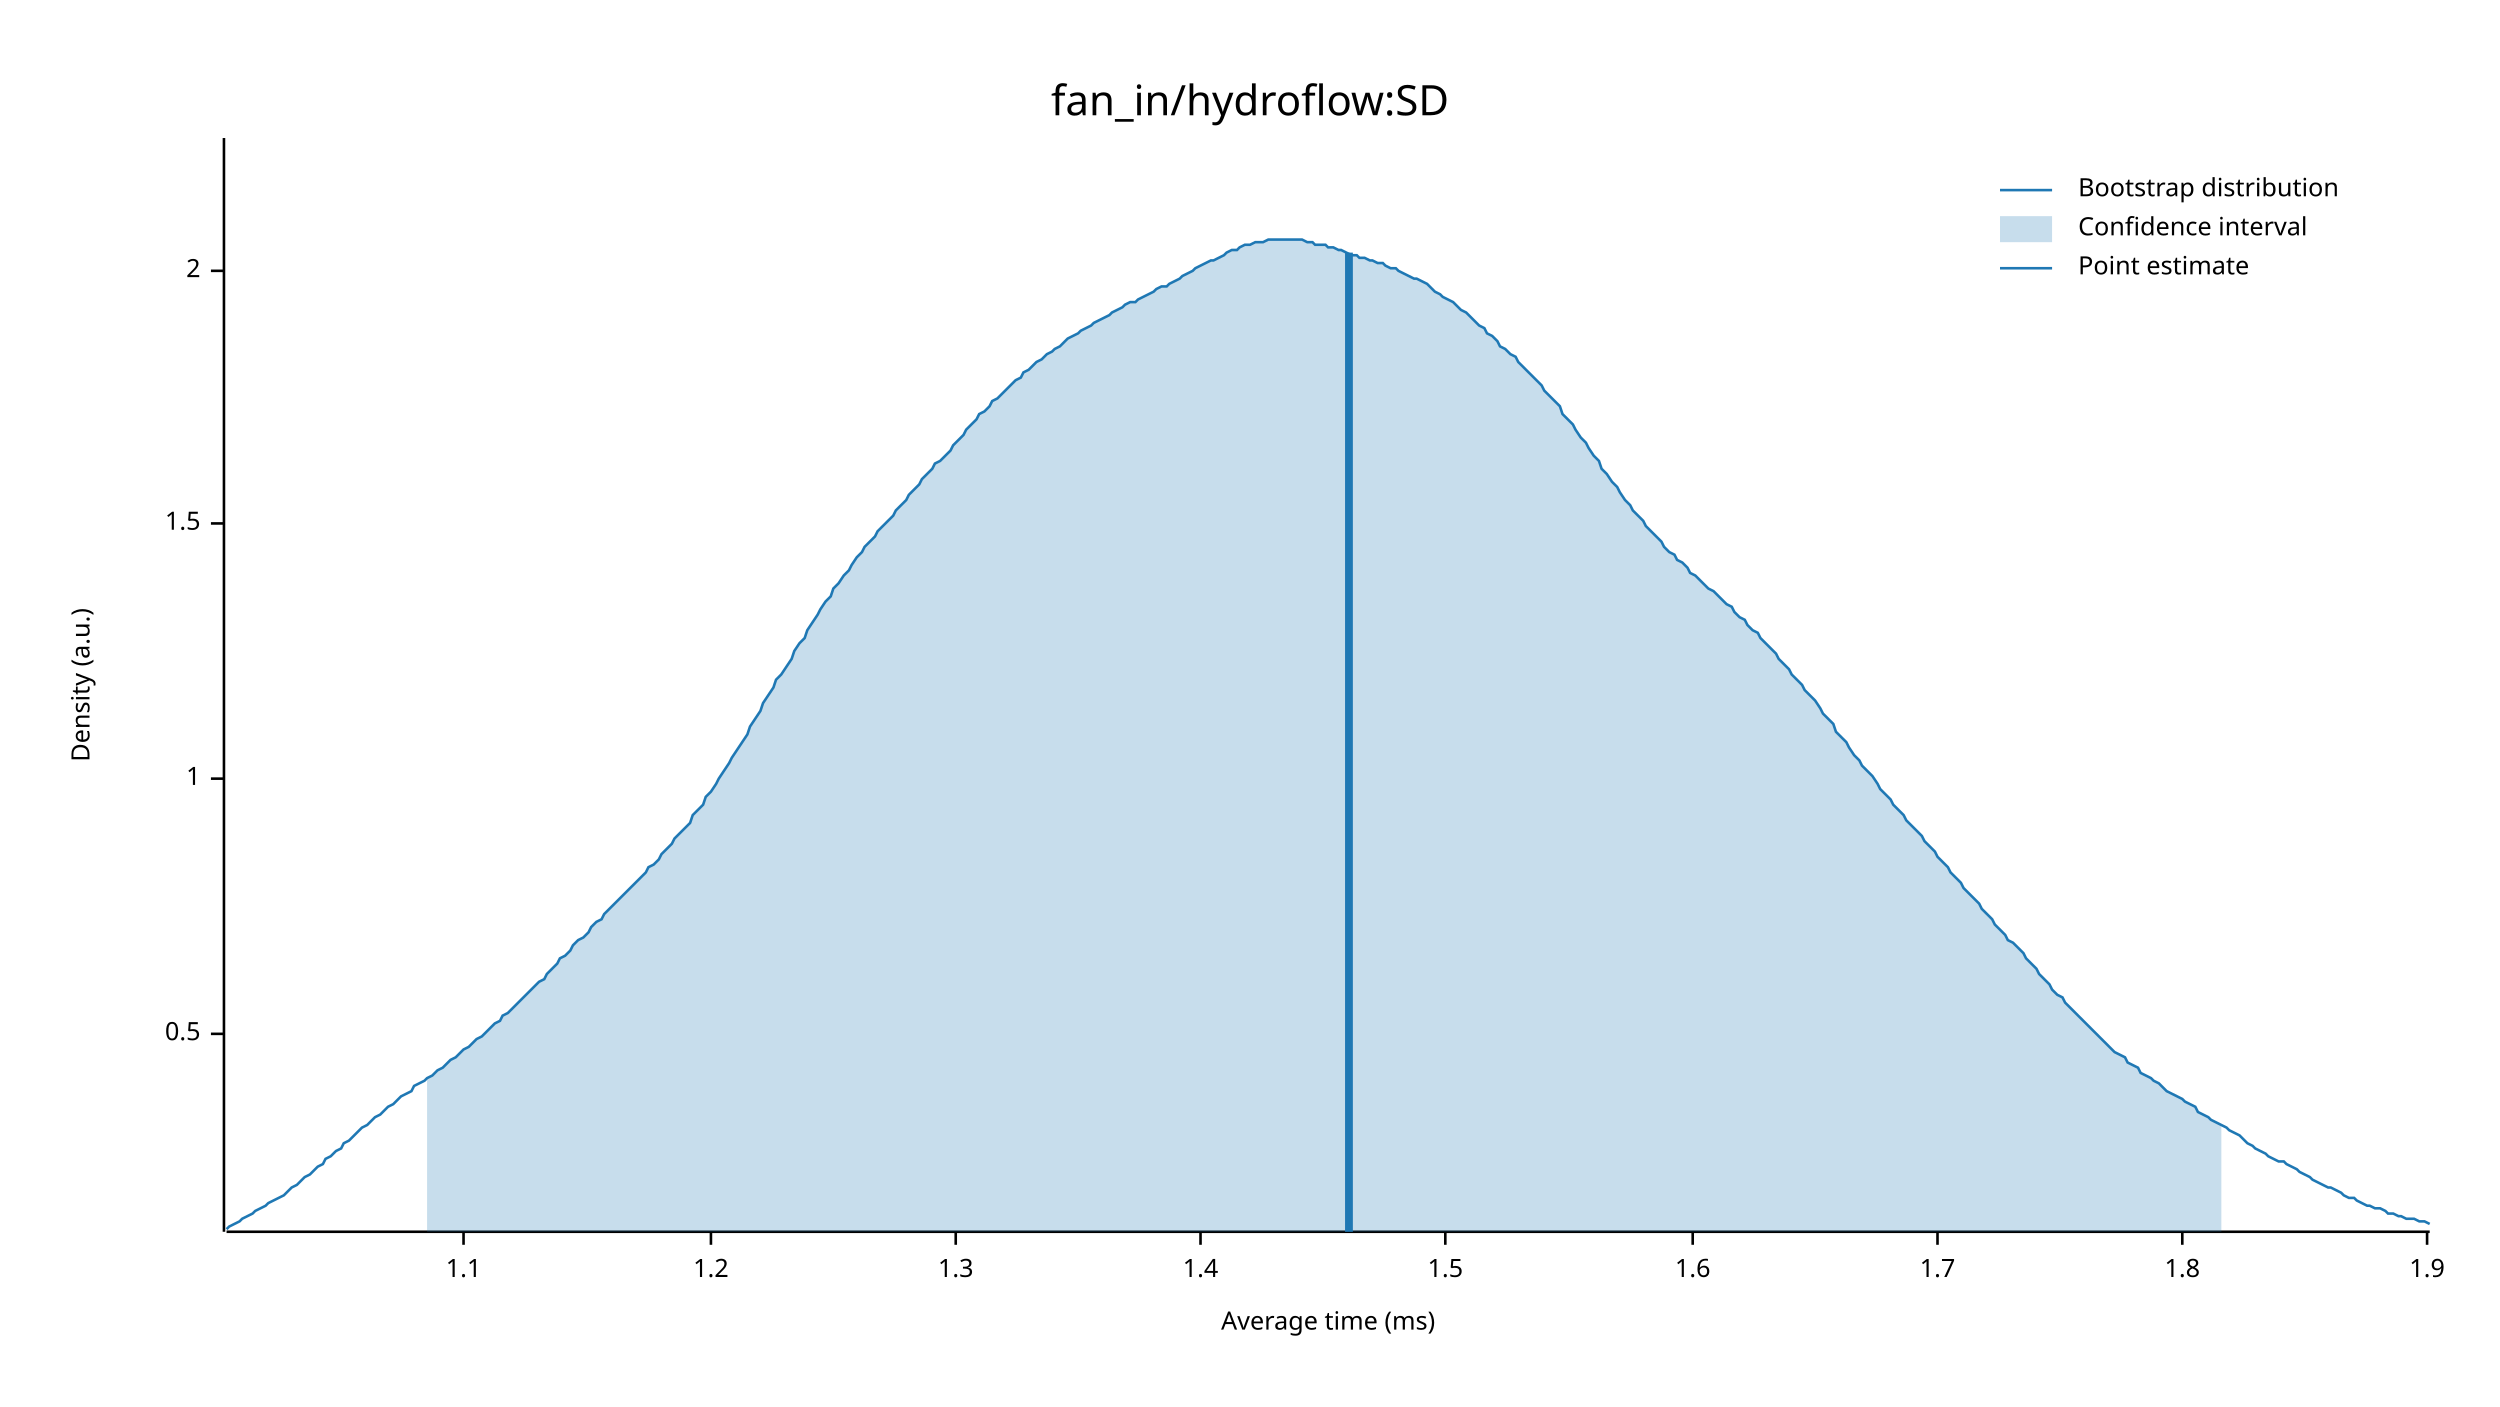
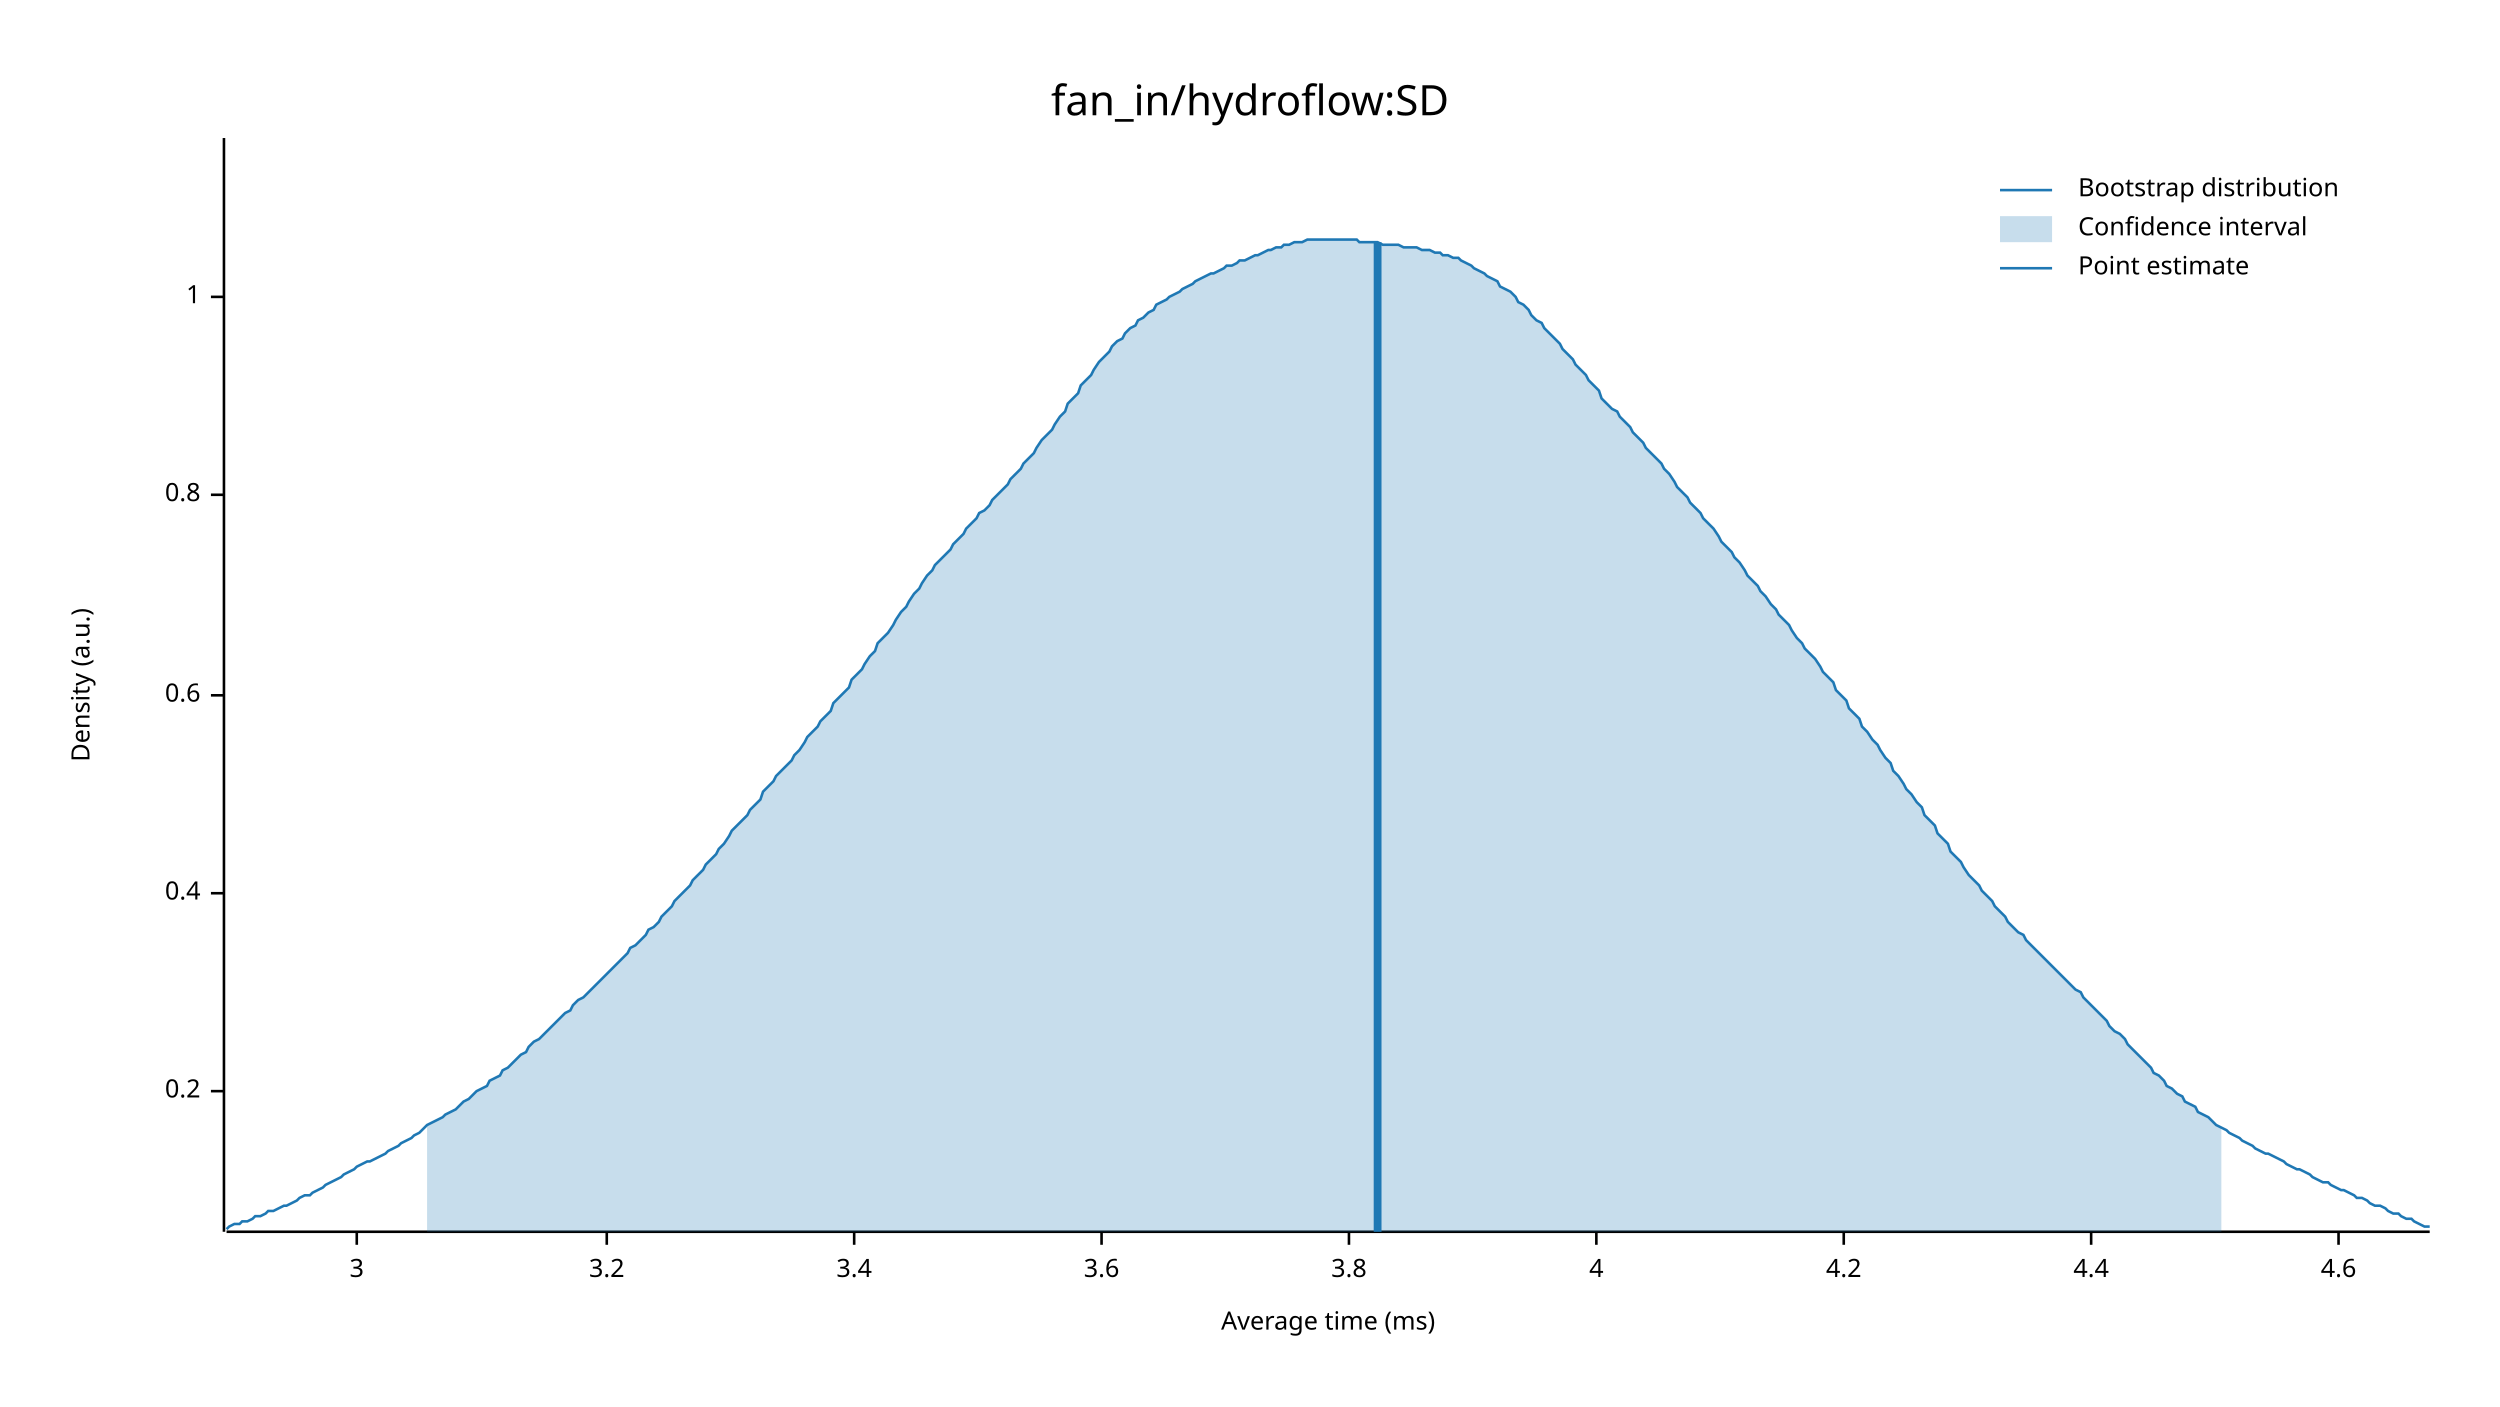
<svg xmlns="http://www.w3.org/2000/svg" width="960" height="540" viewBox="0 0 960 540">
  <text x="480" y="32" dy="0.76em" text-anchor="middle" font-family="sans-serif" font-size="16.129" opacity="1" fill="#000000">
fan_in/hydroflow:SD
</text>
  <text x="27" y="263" dy="0.76em" text-anchor="middle" font-family="sans-serif" font-size="9.677" opacity="1" fill="#000000" transform="rotate(270, 27, 263)">
Density (a.u.)
</text>
  <text x="510" y="513" dy="-0.5ex" text-anchor="middle" font-family="sans-serif" font-size="9.677" opacity="1" fill="#000000">
Average time (ms)
</text>
  <polyline fill="none" opacity="1" stroke="#000000" stroke-width="1" points="86,53 86,473 " />
-   <text x="77" y="397" dy="0.5ex" text-anchor="end" font-family="sans-serif" font-size="9.677" opacity="1" fill="#000000">
- 0.5
+   <text x="77" y="419" dy="0.5ex" text-anchor="end" font-family="sans-serif" font-size="9.677" opacity="1" fill="#000000">
+ 0.2
</text>
-   <polyline fill="none" opacity="1" stroke="#000000" stroke-width="1" points="81,397 86,397 " />
-   <text x="77" y="299" dy="0.5ex" text-anchor="end" font-family="sans-serif" font-size="9.677" opacity="1" fill="#000000">
+   <polyline fill="none" opacity="1" stroke="#000000" stroke-width="1" points="81,419 86,419 " />
+   <text x="77" y="343" dy="0.5ex" text-anchor="end" font-family="sans-serif" font-size="9.677" opacity="1" fill="#000000">
+ 0.4
+ </text>
+   <polyline fill="none" opacity="1" stroke="#000000" stroke-width="1" points="81,343 86,343 " />
+   <text x="77" y="267" dy="0.5ex" text-anchor="end" font-family="sans-serif" font-size="9.677" opacity="1" fill="#000000">
+ 0.6
+ </text>
+   <polyline fill="none" opacity="1" stroke="#000000" stroke-width="1" points="81,267 86,267 " />
+   <text x="77" y="190" dy="0.5ex" text-anchor="end" font-family="sans-serif" font-size="9.677" opacity="1" fill="#000000">
+ 0.8
+ </text>
+   <polyline fill="none" opacity="1" stroke="#000000" stroke-width="1" points="81,190 86,190 " />
+   <text x="77" y="114" dy="0.5ex" text-anchor="end" font-family="sans-serif" font-size="9.677" opacity="1" fill="#000000">
1
</text>
-   <polyline fill="none" opacity="1" stroke="#000000" stroke-width="1" points="81,299 86,299 " />
-   <text x="77" y="201" dy="0.5ex" text-anchor="end" font-family="sans-serif" font-size="9.677" opacity="1" fill="#000000">
- 1.5
+   <polyline fill="none" opacity="1" stroke="#000000" stroke-width="1" points="81,114 86,114 " />
+   <polyline fill="none" opacity="1" stroke="#000000" stroke-width="1" points="87,473 933,473 " />
+   <text x="137" y="483" dy="0.76em" text-anchor="middle" font-family="sans-serif" font-size="9.677" opacity="1" fill="#000000">
+ 3
</text>
-   <polyline fill="none" opacity="1" stroke="#000000" stroke-width="1" points="81,201 86,201 " />
-   <text x="77" y="104" dy="0.5ex" text-anchor="end" font-family="sans-serif" font-size="9.677" opacity="1" fill="#000000">
- 2
+   <polyline fill="none" opacity="1" stroke="#000000" stroke-width="1" points="137,473 137,478 " />
+   <text x="233" y="483" dy="0.76em" text-anchor="middle" font-family="sans-serif" font-size="9.677" opacity="1" fill="#000000">
+ 3.2
</text>
-   <polyline fill="none" opacity="1" stroke="#000000" stroke-width="1" points="81,104 86,104 " />
-   <polyline fill="none" opacity="1" stroke="#000000" stroke-width="1" points="87,473 933,473 " />
-   <text x="178" y="483" dy="0.76em" text-anchor="middle" font-family="sans-serif" font-size="9.677" opacity="1" fill="#000000">
- 1.1
+   <polyline fill="none" opacity="1" stroke="#000000" stroke-width="1" points="233,473 233,478 " />
+   <text x="328" y="483" dy="0.76em" text-anchor="middle" font-family="sans-serif" font-size="9.677" opacity="1" fill="#000000">
+ 3.4
</text>
-   <polyline fill="none" opacity="1" stroke="#000000" stroke-width="1" points="178,473 178,478 " />
-   <text x="273" y="483" dy="0.76em" text-anchor="middle" font-family="sans-serif" font-size="9.677" opacity="1" fill="#000000">
- 1.2
+   <polyline fill="none" opacity="1" stroke="#000000" stroke-width="1" points="328,473 328,478 " />
+   <text x="423" y="483" dy="0.76em" text-anchor="middle" font-family="sans-serif" font-size="9.677" opacity="1" fill="#000000">
+ 3.6
</text>
-   <polyline fill="none" opacity="1" stroke="#000000" stroke-width="1" points="273,473 273,478 " />
-   <text x="367" y="483" dy="0.76em" text-anchor="middle" font-family="sans-serif" font-size="9.677" opacity="1" fill="#000000">
- 1.3
+   <polyline fill="none" opacity="1" stroke="#000000" stroke-width="1" points="423,473 423,478 " />
+   <text x="518" y="483" dy="0.76em" text-anchor="middle" font-family="sans-serif" font-size="9.677" opacity="1" fill="#000000">
+ 3.8
</text>
-   <polyline fill="none" opacity="1" stroke="#000000" stroke-width="1" points="367,473 367,478 " />
-   <text x="461" y="483" dy="0.76em" text-anchor="middle" font-family="sans-serif" font-size="9.677" opacity="1" fill="#000000">
- 1.4
+   <polyline fill="none" opacity="1" stroke="#000000" stroke-width="1" points="518,473 518,478 " />
+   <text x="613" y="483" dy="0.76em" text-anchor="middle" font-family="sans-serif" font-size="9.677" opacity="1" fill="#000000">
+ 4
</text>
-   <polyline fill="none" opacity="1" stroke="#000000" stroke-width="1" points="461,473 461,478 " />
-   <text x="555" y="483" dy="0.76em" text-anchor="middle" font-family="sans-serif" font-size="9.677" opacity="1" fill="#000000">
- 1.5
+   <polyline fill="none" opacity="1" stroke="#000000" stroke-width="1" points="613,473 613,478 " />
+   <text x="708" y="483" dy="0.76em" text-anchor="middle" font-family="sans-serif" font-size="9.677" opacity="1" fill="#000000">
+ 4.2
</text>
-   <polyline fill="none" opacity="1" stroke="#000000" stroke-width="1" points="555,473 555,478 " />
-   <text x="650" y="483" dy="0.76em" text-anchor="middle" font-family="sans-serif" font-size="9.677" opacity="1" fill="#000000">
- 1.6
+   <polyline fill="none" opacity="1" stroke="#000000" stroke-width="1" points="708,473 708,478 " />
+   <text x="803" y="483" dy="0.76em" text-anchor="middle" font-family="sans-serif" font-size="9.677" opacity="1" fill="#000000">
+ 4.4
</text>
-   <polyline fill="none" opacity="1" stroke="#000000" stroke-width="1" points="650,473 650,478 " />
-   <text x="744" y="483" dy="0.76em" text-anchor="middle" font-family="sans-serif" font-size="9.677" opacity="1" fill="#000000">
- 1.7
+   <polyline fill="none" opacity="1" stroke="#000000" stroke-width="1" points="803,473 803,478 " />
+   <text x="898" y="483" dy="0.76em" text-anchor="middle" font-family="sans-serif" font-size="9.677" opacity="1" fill="#000000">
+ 4.6
</text>
-   <polyline fill="none" opacity="1" stroke="#000000" stroke-width="1" points="744,473 744,478 " />
-   <text x="838" y="483" dy="0.76em" text-anchor="middle" font-family="sans-serif" font-size="9.677" opacity="1" fill="#000000">
- 1.8
- </text>
-   <polyline fill="none" opacity="1" stroke="#000000" stroke-width="1" points="838,473 838,478 " />
-   <text x="932" y="483" dy="0.76em" text-anchor="middle" font-family="sans-serif" font-size="9.677" opacity="1" fill="#000000">
- 1.9
- </text>
-   <polyline fill="none" opacity="1" stroke="#000000" stroke-width="1" points="932,473 932,478 " />
-   <polyline fill="none" opacity="1" stroke="#1F78B4" stroke-width="1" points="87,472 88,471 90,470 92,469 93,468 95,467 97,466 98,465 100,464 102,463 103,462 105,461 107,460 109,459 110,458 112,456 114,455 115,454 117,452 119,451 120,450 122,448 124,447 125,445 127,444 129,442 131,441 132,439 134,438 136,436 137,435 139,433 141,432 142,431 144,429 146,428 148,426 149,425 151,424 153,422 154,421 156,420 158,419 159,417 161,416 163,415 164,414 166,413 168,411 170,410 171,409 173,407 175,406 176,405 178,403 180,402 181,401 183,399 185,398 187,396 188,395 190,393 192,392 193,390 195,389 197,387 198,386 200,384 202,382 203,381 205,379 207,377 209,376 210,374 212,372 214,370 215,368 217,367 219,365 220,363 222,361 224,360 226,358 227,356 229,354 231,353 232,351 234,349 236,347 237,346 239,344 241,342 242,341 244,339 246,337 248,335 249,333 251,332 253,330 254,328 256,326 258,324 259,322 261,320 263,318 265,316 266,313 268,311 270,309 271,306 273,304 275,301 276,299 278,296 280,293 281,291 283,288 285,285 287,282 288,279 290,276 292,273 293,270 295,267 297,264 298,261 300,259 302,256 304,253 305,250 307,247 309,245 310,242 312,239 314,236 315,234 317,231 319,229 320,226 322,224 324,221 326,219 327,217 329,214 331,212 332,210 334,208 336,206 337,204 339,202 341,200 343,198 344,196 346,194 348,192 349,190 351,188 353,186 354,184 356,182 358,180 359,178 361,177 363,175 365,173 366,171 368,169 370,167 371,165 373,163 375,161 376,159 378,158 380,156 381,154 383,153 385,151 387,149 388,148 390,146 392,145 393,143 395,142 397,140 398,139 400,138 402,136 404,135 405,134 407,133 409,131 410,130 412,129 414,128 415,127 417,126 419,125 420,124 422,123 424,122 426,121 427,120 429,119 431,118 432,117 434,116 436,116 437,115 439,114 441,113 443,112 444,111 446,110 448,110 449,109 451,108 453,107 454,106 456,105 458,104 459,103 461,102 463,101 465,100 466,100 468,99 470,98 471,97 473,96 475,96 476,95 478,94 480,94 482,93 483,93 485,93 487,92 488,92 490,92 492,92 493,92 495,92 497,92 498,92 500,92 502,93 504,93 505,94 507,94 509,94 510,95 512,95 514,96 515,96 517,97 519,98 521,98 522,99 524,99 526,100 527,100 529,101 531,101 532,102 534,103 536,103 537,104 539,105 541,106 543,107 544,107 546,108 548,109 549,110 551,112 553,113 554,114 556,115 558,116 560,118 561,119 563,120 565,122 566,123 568,125 570,126 571,128 573,129 575,131 576,133 578,134 580,136 582,137 583,139 585,141 587,143 588,144 590,146 592,148 593,150 595,152 597,154 599,156 600,159 602,161 604,163 605,165 607,168 609,170 610,172 612,175 614,177 615,180 617,182 619,185 621,187 622,189 624,192 626,194 627,196 629,198 631,200 632,202 634,204 636,206 638,208 639,210 641,212 643,213 644,215 646,216 648,218 649,220 651,221 653,223 654,224 656,226 658,227 660,229 661,230 663,232 665,233 666,235 668,237 670,238 671,240 673,242 675,243 676,245 678,247 680,249 682,251 683,253 685,255 687,257 688,259 690,261 692,263 693,265 695,267 697,269 699,272 700,274 702,276 704,278 705,281 707,283 709,285 710,287 712,290 714,292 715,294 717,296 719,298 721,301 722,303 724,305 726,307 727,309 729,311 731,313 732,315 734,317 736,319 738,321 739,323 741,325 743,327 744,329 746,331 748,333 749,335 751,337 753,339 754,341 756,343 758,345 760,347 761,349 763,351 765,353 766,355 768,357 770,359 771,361 773,362 775,364 777,366 778,368 780,370 782,372 783,374 785,376 787,378 788,380 790,382 792,383 793,385 795,387 797,389 799,391 800,392 802,394 804,396 805,397 807,399 809,401 810,402 812,404 814,405 816,406 817,408 819,409 821,410 822,412 824,413 826,414 827,415 829,416 831,418 832,419 834,420 836,421 838,422 839,423 841,424 843,425 844,427 846,428 848,429 849,430 851,431 853,432 855,433 856,434 858,435 860,436 861,437 863,439 865,440 866,441 868,442 870,443 871,444 873,445 875,446 877,446 878,447 880,448 882,449 883,450 885,451 887,452 888,453 890,454 892,455 894,456 895,456 897,457 899,458 900,459 902,460 904,460 905,461 907,462 909,463 910,463 912,464 914,464 916,465 917,466 919,466 921,467 922,467 924,468 926,468 927,468 929,469 931,469 933,470 " />
-   <polygon opacity="0.25" fill="#1F78B4" points="164,414 166,413 168,411 170,410 171,409 173,407 175,406 176,405 178,403 180,402 181,401 183,399 185,398 187,396 188,395 190,393 192,392 193,390 195,389 197,387 198,386 200,384 202,382 203,381 205,379 207,377 209,376 210,374 212,372 214,370 215,368 217,367 219,365 220,363 222,361 224,360 226,358 227,356 229,354 231,353 232,351 234,349 236,347 237,346 239,344 241,342 242,341 244,339 246,337 248,335 249,333 251,332 253,330 254,328 256,326 258,324 259,322 261,320 263,318 265,316 266,313 268,311 270,309 271,306 273,304 275,301 276,299 278,296 280,293 281,291 283,288 285,285 287,282 288,279 290,276 292,273 293,270 295,267 297,264 298,261 300,259 302,256 304,253 305,250 307,247 309,245 310,242 312,239 314,236 315,234 317,231 319,229 320,226 322,224 324,221 326,219 327,217 329,214 331,212 332,210 334,208 336,206 337,204 339,202 341,200 343,198 344,196 346,194 348,192 349,190 351,188 353,186 354,184 356,182 358,180 359,178 361,177 363,175 365,173 366,171 368,169 370,167 371,165 373,163 375,161 376,159 378,158 380,156 381,154 383,153 385,151 387,149 388,148 390,146 392,145 393,143 395,142 397,140 398,139 400,138 402,136 404,135 405,134 407,133 409,131 410,130 412,129 414,128 415,127 417,126 419,125 420,124 422,123 424,122 426,121 427,120 429,119 431,118 432,117 434,116 436,116 437,115 439,114 441,113 443,112 444,111 446,110 448,110 449,109 451,108 453,107 454,106 456,105 458,104 459,103 461,102 463,101 465,100 466,100 468,99 470,98 471,97 473,96 475,96 476,95 478,94 480,94 482,93 483,93 485,93 487,92 488,92 490,92 492,92 493,92 495,92 497,92 498,92 500,92 502,93 504,93 505,94 507,94 509,94 510,95 512,95 514,96 515,96 517,97 519,98 521,98 522,99 524,99 526,100 527,100 529,101 531,101 532,102 534,103 536,103 537,104 539,105 541,106 543,107 544,107 546,108 548,109 549,110 551,112 553,113 554,114 556,115 558,116 560,118 561,119 563,120 565,122 566,123 568,125 570,126 571,128 573,129 575,131 576,133 578,134 580,136 582,137 583,139 585,141 587,143 588,144 590,146 592,148 593,150 595,152 597,154 599,156 600,159 602,161 604,163 605,165 607,168 609,170 610,172 612,175 614,177 615,180 617,182 619,185 621,187 622,189 624,192 626,194 627,196 629,198 631,200 632,202 634,204 636,206 638,208 639,210 641,212 643,213 644,215 646,216 648,218 649,220 651,221 653,223 654,224 656,226 658,227 660,229 661,230 663,232 665,233 666,235 668,237 670,238 671,240 673,242 675,243 676,245 678,247 680,249 682,251 683,253 685,255 687,257 688,259 690,261 692,263 693,265 695,267 697,269 699,272 700,274 702,276 704,278 705,281 707,283 709,285 710,287 712,290 714,292 715,294 717,296 719,298 721,301 722,303 724,305 726,307 727,309 729,311 731,313 732,315 734,317 736,319 738,321 739,323 741,325 743,327 744,329 746,331 748,333 749,335 751,337 753,339 754,341 756,343 758,345 760,347 761,349 763,351 765,353 766,355 768,357 770,359 771,361 773,362 775,364 777,366 778,368 780,370 782,372 783,374 785,376 787,378 788,380 790,382 792,383 793,385 795,387 797,389 799,391 800,392 802,394 804,396 805,397 807,399 809,401 810,402 812,404 814,405 816,406 817,408 819,409 821,410 822,412 824,413 826,414 827,415 829,416 831,418 832,419 834,420 836,421 838,422 839,423 841,424 843,425 844,427 846,428 848,429 849,430 851,431 853,432 853,473 164,473 " />
-   <polyline fill="none" opacity="1" stroke="#1F78B4" stroke-width="3" points="518,473 518,97 " />
+   <polyline fill="none" opacity="1" stroke="#000000" stroke-width="1" points="898,473 898,478 " />
+   <polyline fill="none" opacity="1" stroke="#1F78B4" stroke-width="1" points="87,472 88,471 90,470 92,470 93,469 95,469 97,468 98,467 100,467 102,466 103,465 105,465 107,464 109,463 110,463 112,462 114,461 115,460 117,459 119,459 120,458 122,457 124,456 125,455 127,454 129,453 131,452 132,451 134,450 136,449 137,448 139,447 141,446 142,446 144,445 146,444 148,443 149,442 151,441 153,440 154,439 156,438 158,437 159,436 161,435 163,433 164,432 166,431 168,430 170,429 171,428 173,427 175,426 176,425 178,423 180,422 181,421 183,419 185,418 187,417 188,415 190,414 192,413 193,411 195,410 197,408 198,407 200,405 202,404 203,402 205,400 207,399 209,397 210,396 212,394 214,392 215,391 217,389 219,388 220,386 222,384 224,383 226,381 227,380 229,378 231,376 232,375 234,373 236,371 237,370 239,368 241,366 242,364 244,363 246,361 248,359 249,357 251,356 253,354 254,352 256,350 258,348 259,346 261,344 263,342 265,340 266,338 268,336 270,334 271,332 273,330 275,328 276,326 278,324 280,321 281,319 283,317 285,315 287,313 288,311 290,309 292,307 293,304 295,302 297,300 298,298 300,296 302,294 304,292 305,290 307,288 309,285 310,283 312,281 314,279 315,277 317,275 319,273 320,270 322,268 324,266 326,264 327,261 329,259 331,257 332,255 334,252 336,250 337,247 339,245 341,243 343,240 344,238 346,235 348,233 349,231 351,228 353,226 354,224 356,221 358,219 359,217 361,215 363,213 365,211 366,209 368,207 370,205 371,203 373,201 375,199 376,197 378,196 380,194 381,192 383,190 385,188 387,186 388,184 390,182 392,180 393,178 395,176 397,174 398,172 400,169 402,167 404,165 405,163 407,160 409,158 410,155 412,153 414,151 415,148 417,146 419,144 420,142 422,139 424,137 426,135 427,133 429,131 431,130 432,128 434,126 436,125 437,123 439,122 441,120 443,119 444,117 446,116 448,115 449,114 451,113 453,112 454,111 456,110 458,109 459,108 461,107 463,106 465,105 466,105 468,104 470,103 471,102 473,102 475,101 476,100 478,100 480,99 482,98 483,98 485,97 487,96 488,96 490,95 492,95 493,94 495,94 497,93 498,93 500,93 502,92 504,92 505,92 507,92 509,92 510,92 512,92 514,92 515,92 517,92 519,92 521,92 522,93 524,93 526,93 527,93 529,93 531,94 532,94 534,94 536,94 537,94 539,95 541,95 543,95 544,95 546,96 548,96 549,96 551,97 553,97 554,98 556,98 558,99 560,99 561,100 563,101 565,102 566,103 568,104 570,105 571,106 573,107 575,108 576,110 578,111 580,112 582,114 583,116 585,117 587,119 588,121 590,123 592,124 593,126 595,128 597,130 599,132 600,134 602,136 604,138 605,140 607,142 609,144 610,146 612,148 614,150 615,153 617,155 619,157 621,158 622,160 624,162 626,164 627,166 629,168 631,170 632,172 634,174 636,176 638,178 639,180 641,182 643,185 644,187 646,189 648,191 649,193 651,195 653,197 654,199 656,201 658,203 660,206 661,208 663,210 665,212 666,214 668,216 670,219 671,221 673,223 675,225 676,227 678,229 680,232 682,234 683,236 685,238 687,240 688,242 690,245 692,247 693,249 695,251 697,253 699,256 700,258 702,260 704,262 705,265 707,267 709,269 710,272 712,274 714,276 715,279 717,281 719,284 721,286 722,288 724,291 726,293 727,296 729,298 731,301 732,303 734,305 736,308 738,310 739,313 741,315 743,317 744,320 746,322 748,324 749,327 751,329 753,331 754,333 756,336 758,338 760,340 761,342 763,344 765,346 766,348 768,350 770,352 771,354 773,356 775,358 777,359 778,361 780,363 782,365 783,366 785,368 787,370 788,371 790,373 792,375 793,376 795,378 797,380 799,381 800,383 802,385 804,387 805,388 807,390 809,392 810,394 812,396 814,397 816,399 817,401 819,403 821,405 822,406 824,408 826,410 827,412 829,413 831,415 832,417 834,418 836,420 838,421 839,423 841,424 843,425 844,427 846,428 848,429 849,430 851,432 853,433 855,434 856,435 858,436 860,437 861,438 863,439 865,440 866,441 868,442 870,443 871,443 873,444 875,445 877,446 878,447 880,448 882,449 883,449 885,450 887,451 888,452 890,453 892,454 894,454 895,455 897,456 899,457 900,457 902,458 904,459 905,460 907,460 909,461 910,462 912,463 914,463 916,464 917,465 919,466 921,466 922,467 924,468 926,468 927,469 929,470 931,471 933,471 " />
+   <polygon opacity="0.25" fill="#1F78B4" points="164,432 166,431 168,430 170,429 171,428 173,427 175,426 176,425 178,423 180,422 181,421 183,419 185,418 187,417 188,415 190,414 192,413 193,411 195,410 197,408 198,407 200,405 202,404 203,402 205,400 207,399 209,397 210,396 212,394 214,392 215,391 217,389 219,388 220,386 222,384 224,383 226,381 227,380 229,378 231,376 232,375 234,373 236,371 237,370 239,368 241,366 242,364 244,363 246,361 248,359 249,357 251,356 253,354 254,352 256,350 258,348 259,346 261,344 263,342 265,340 266,338 268,336 270,334 271,332 273,330 275,328 276,326 278,324 280,321 281,319 283,317 285,315 287,313 288,311 290,309 292,307 293,304 295,302 297,300 298,298 300,296 302,294 304,292 305,290 307,288 309,285 310,283 312,281 314,279 315,277 317,275 319,273 320,270 322,268 324,266 326,264 327,261 329,259 331,257 332,255 334,252 336,250 337,247 339,245 341,243 343,240 344,238 346,235 348,233 349,231 351,228 353,226 354,224 356,221 358,219 359,217 361,215 363,213 365,211 366,209 368,207 370,205 371,203 373,201 375,199 376,197 378,196 380,194 381,192 383,190 385,188 387,186 388,184 390,182 392,180 393,178 395,176 397,174 398,172 400,169 402,167 404,165 405,163 407,160 409,158 410,155 412,153 414,151 415,148 417,146 419,144 420,142 422,139 424,137 426,135 427,133 429,131 431,130 432,128 434,126 436,125 437,123 439,122 441,120 443,119 444,117 446,116 448,115 449,114 451,113 453,112 454,111 456,110 458,109 459,108 461,107 463,106 465,105 466,105 468,104 470,103 471,102 473,102 475,101 476,100 478,100 480,99 482,98 483,98 485,97 487,96 488,96 490,95 492,95 493,94 495,94 497,93 498,93 500,93 502,92 504,92 505,92 507,92 509,92 510,92 512,92 514,92 515,92 517,92 519,92 521,92 522,93 524,93 526,93 527,93 529,93 531,94 532,94 534,94 536,94 537,94 539,95 541,95 543,95 544,95 546,96 548,96 549,96 551,97 553,97 554,98 556,98 558,99 560,99 561,100 563,101 565,102 566,103 568,104 570,105 571,106 573,107 575,108 576,110 578,111 580,112 582,114 583,116 585,117 587,119 588,121 590,123 592,124 593,126 595,128 597,130 599,132 600,134 602,136 604,138 605,140 607,142 609,144 610,146 612,148 614,150 615,153 617,155 619,157 621,158 622,160 624,162 626,164 627,166 629,168 631,170 632,172 634,174 636,176 638,178 639,180 641,182 643,185 644,187 646,189 648,191 649,193 651,195 653,197 654,199 656,201 658,203 660,206 661,208 663,210 665,212 666,214 668,216 670,219 671,221 673,223 675,225 676,227 678,229 680,232 682,234 683,236 685,238 687,240 688,242 690,245 692,247 693,249 695,251 697,253 699,256 700,258 702,260 704,262 705,265 707,267 709,269 710,272 712,274 714,276 715,279 717,281 719,284 721,286 722,288 724,291 726,293 727,296 729,298 731,301 732,303 734,305 736,308 738,310 739,313 741,315 743,317 744,320 746,322 748,324 749,327 751,329 753,331 754,333 756,336 758,338 760,340 761,342 763,344 765,346 766,348 768,350 770,352 771,354 773,356 775,358 777,359 778,361 780,363 782,365 783,366 785,368 787,370 788,371 790,373 792,375 793,376 795,378 797,380 799,381 800,383 802,385 804,387 805,388 807,390 809,392 810,394 812,396 814,397 816,399 817,401 819,403 821,405 822,406 824,408 826,410 827,412 829,413 831,415 832,417 834,418 836,420 838,421 839,423 841,424 843,425 844,427 846,428 848,429 849,430 851,432 853,433 853,473 164,473 " />
+   <polyline fill="none" opacity="1" stroke="#1F78B4" stroke-width="3" points="529,473 529,93 " />
  <text x="798" y="68" dy="0.76em" text-anchor="start" font-family="sans-serif" font-size="9.677" opacity="1" fill="#000000">
Bootstrap distribution
</text>
  <text x="798" y="83" dy="0.76em" text-anchor="start" font-family="sans-serif" font-size="9.677" opacity="1" fill="#000000">
Confidence interval
</text>
  <text x="798" y="98" dy="0.76em" text-anchor="start" font-family="sans-serif" font-size="9.677" opacity="1" fill="#000000">
Point estimate
</text>
  <polyline fill="none" opacity="1" stroke="#1F78B4" stroke-width="1" points="768,73 788,73 " />
  <rect x="768" y="83" width="20" height="10" opacity="0.25" fill="#1F78B4" stroke="none" />
  <polyline fill="none" opacity="1" stroke="#1F78B4" stroke-width="1" points="768,103 788,103 " />
</svg>
